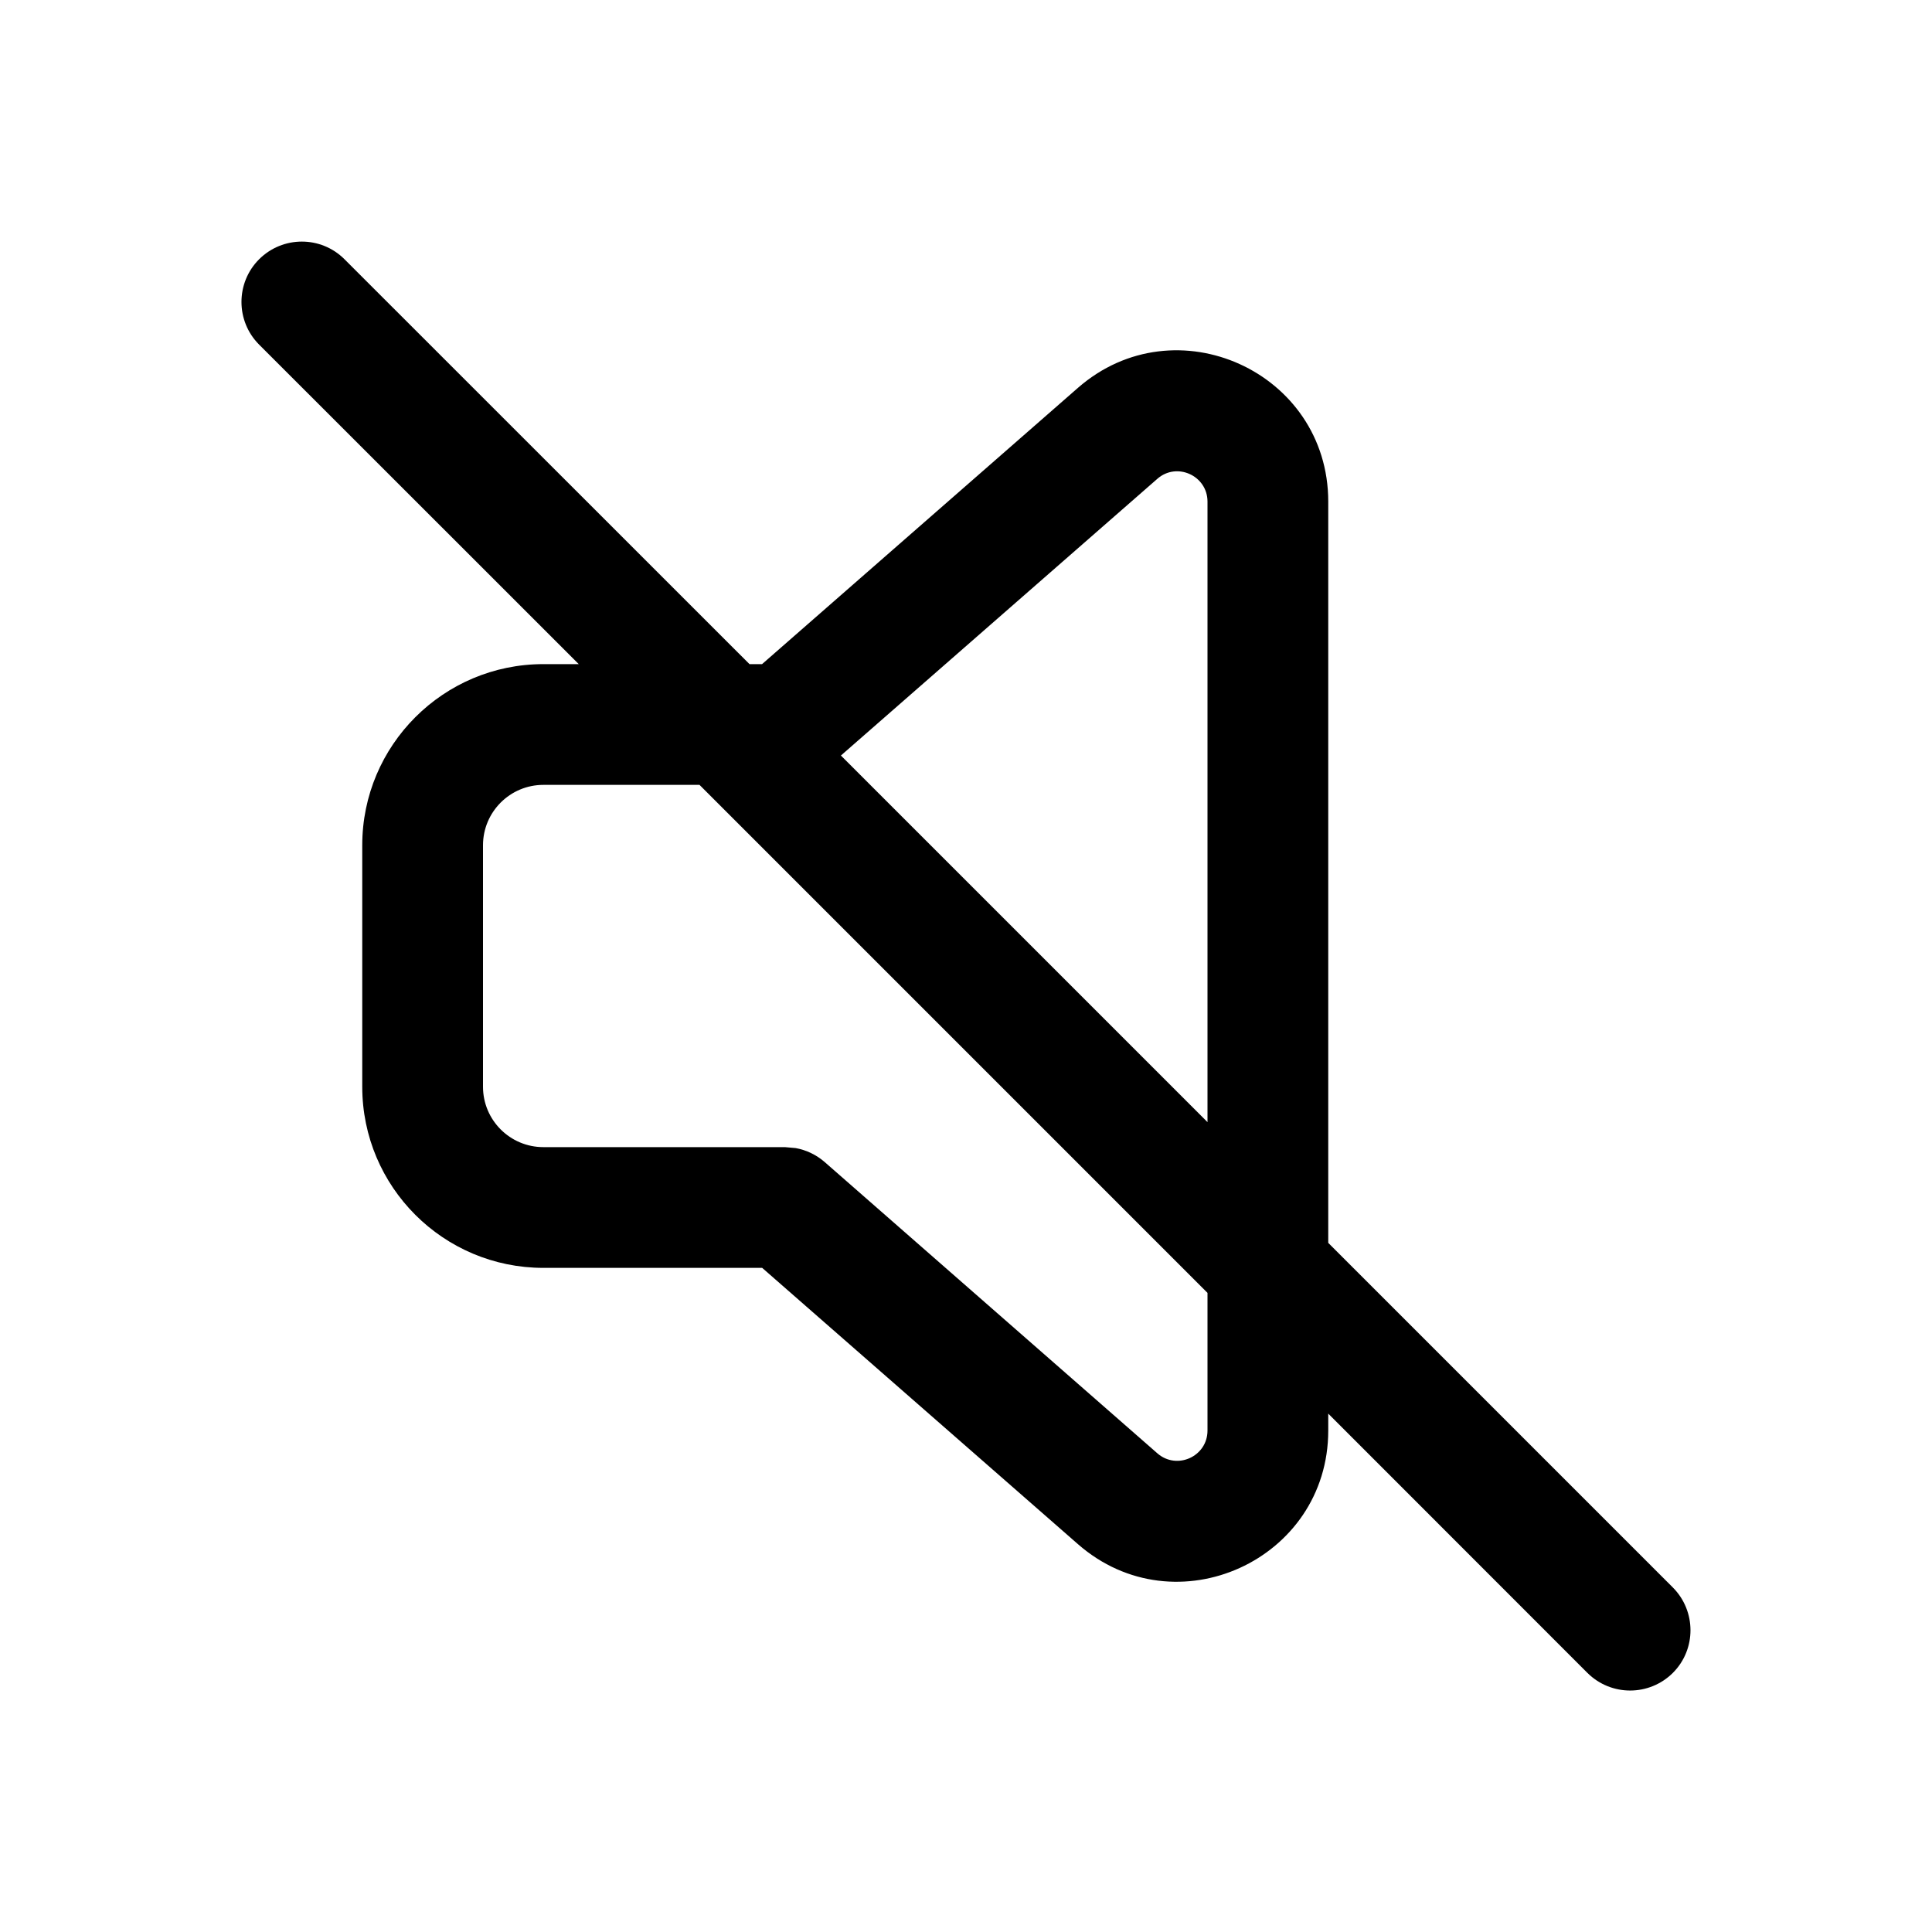
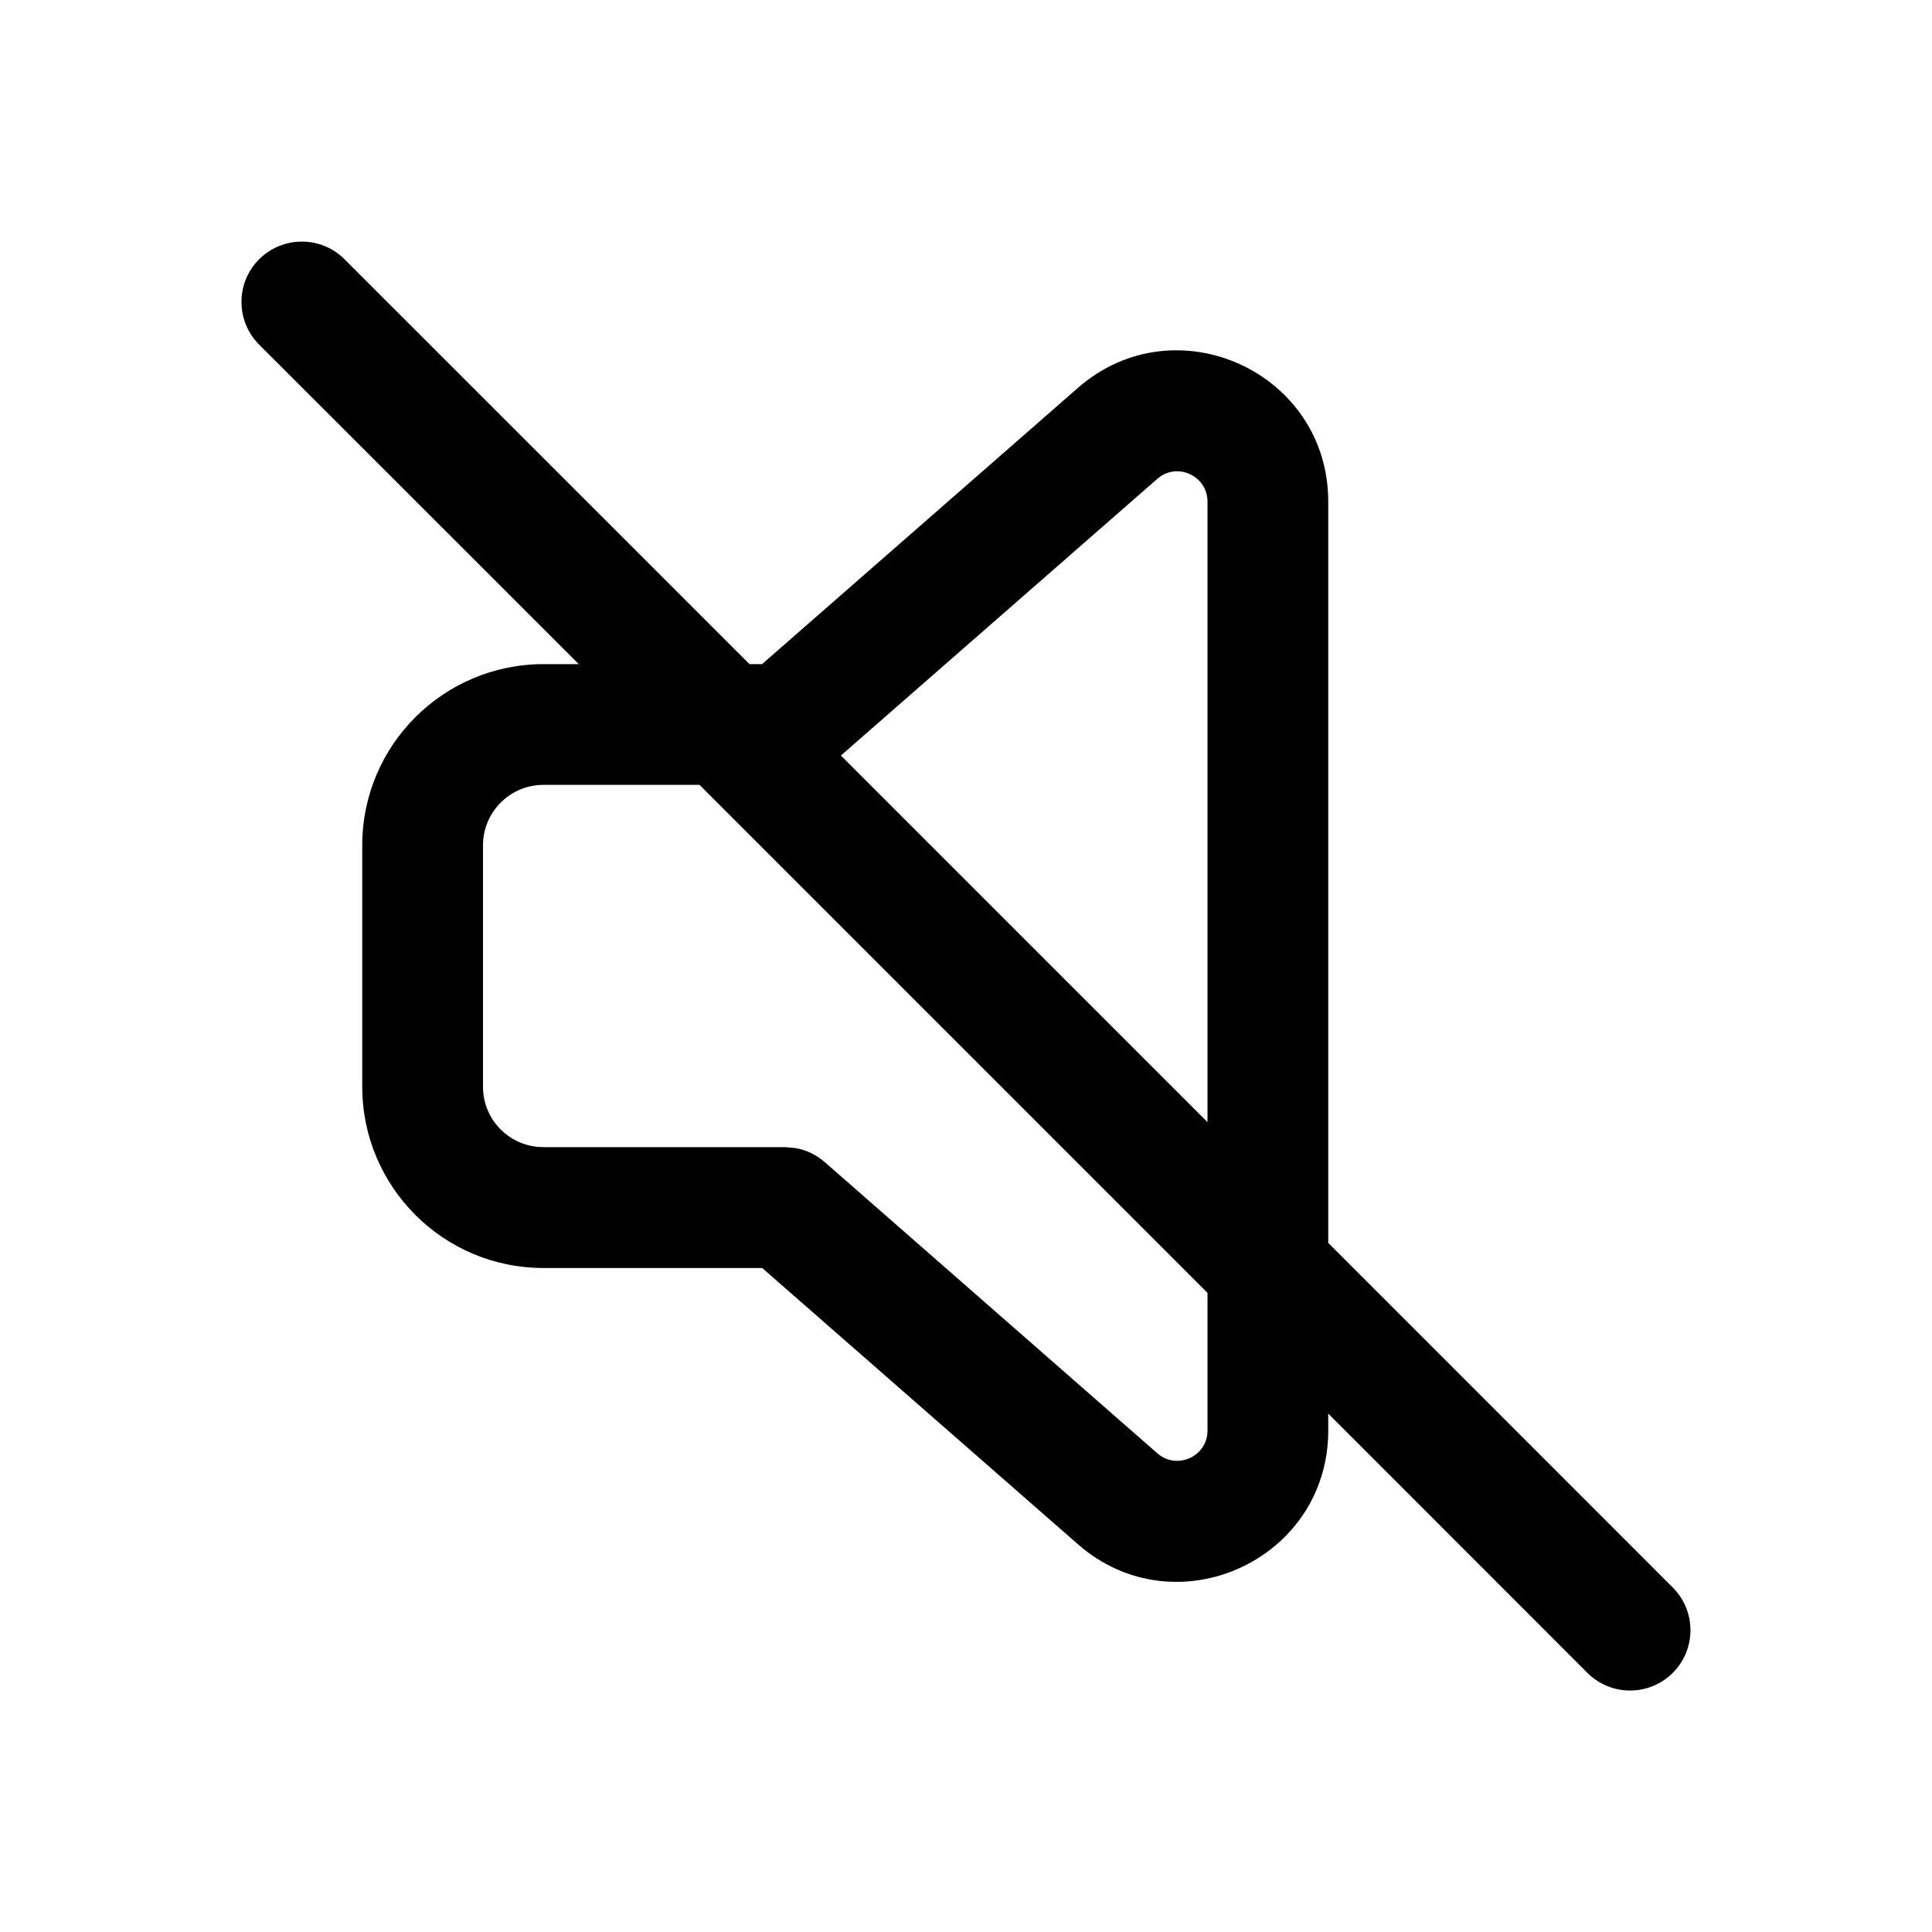
<svg xmlns="http://www.w3.org/2000/svg" width="16" height="16" viewBox="0 0 16 16" fill="none">
-   <path d="M2.146 2.147C2.342 1.952 2.658 1.952 2.853 2.147L6.207 5.5H6.311L8.927 3.212C9.735 2.506 10.999 3.079 11 4.153V10.293L13.854 13.147C14.048 13.342 14.049 13.659 13.854 13.854C13.658 14.049 13.342 14.049 13.146 13.854L11 11.707V11.847C11 12.921 9.735 13.495 8.927 12.788L6.312 10.5H4.5C3.672 10.5 3 9.829 3 9V7C3 6.172 3.672 5.5 4.5 5.5H4.793L2.146 2.854C1.951 2.659 1.951 2.342 2.146 2.147ZM4.5 6.5C4.224 6.5 4 6.724 4 7V9C4 9.276 4.224 9.5 4.5 9.5H6.5L6.59 9.508C6.678 9.524 6.761 9.564 6.829 9.623L9.585 12.036C9.747 12.177 10 12.062 10 11.847V10.707L5.793 6.5H4.5ZM10 4.153C9.999 3.939 9.746 3.824 9.585 3.965L6.964 6.257L10 9.293V4.153Z" fill="black" style="fill:black;fill-opacity:1;" />
+   <path d="M2.146 2.147C2.342 1.952 2.658 1.952 2.853 2.147L6.207 5.5H6.311L8.927 3.212C9.735 2.506 10.999 3.08 11 4.153V10.293L13.853 13.147C14.048 13.342 14.049 13.659 13.853 13.854C13.658 14.049 13.342 14.049 13.146 13.854L11 11.707V11.847C11 12.921 9.735 13.496 8.927 12.789L6.312 10.501H4.5C3.672 10.501 3 9.829 3 9V7C3 6.172 3.672 5.501 4.5 5.5H4.793L2.146 2.854C1.951 2.659 1.951 2.342 2.146 2.147ZM4.5 6.5C4.224 6.5 4 6.725 4 7V9C4 9.277 4.224 9.5 4.5 9.5H6.5L6.59 9.508C6.678 9.524 6.761 9.564 6.829 9.623L9.585 12.036C9.747 12.177 10 12.062 10 11.847V10.707L5.793 6.5H4.5ZM10 4.153C9.999 3.939 9.746 3.824 9.585 3.965L6.964 6.257L10 9.293V4.153Z" fill="black" style="fill:black;fill-opacity:1;" />
</svg>
